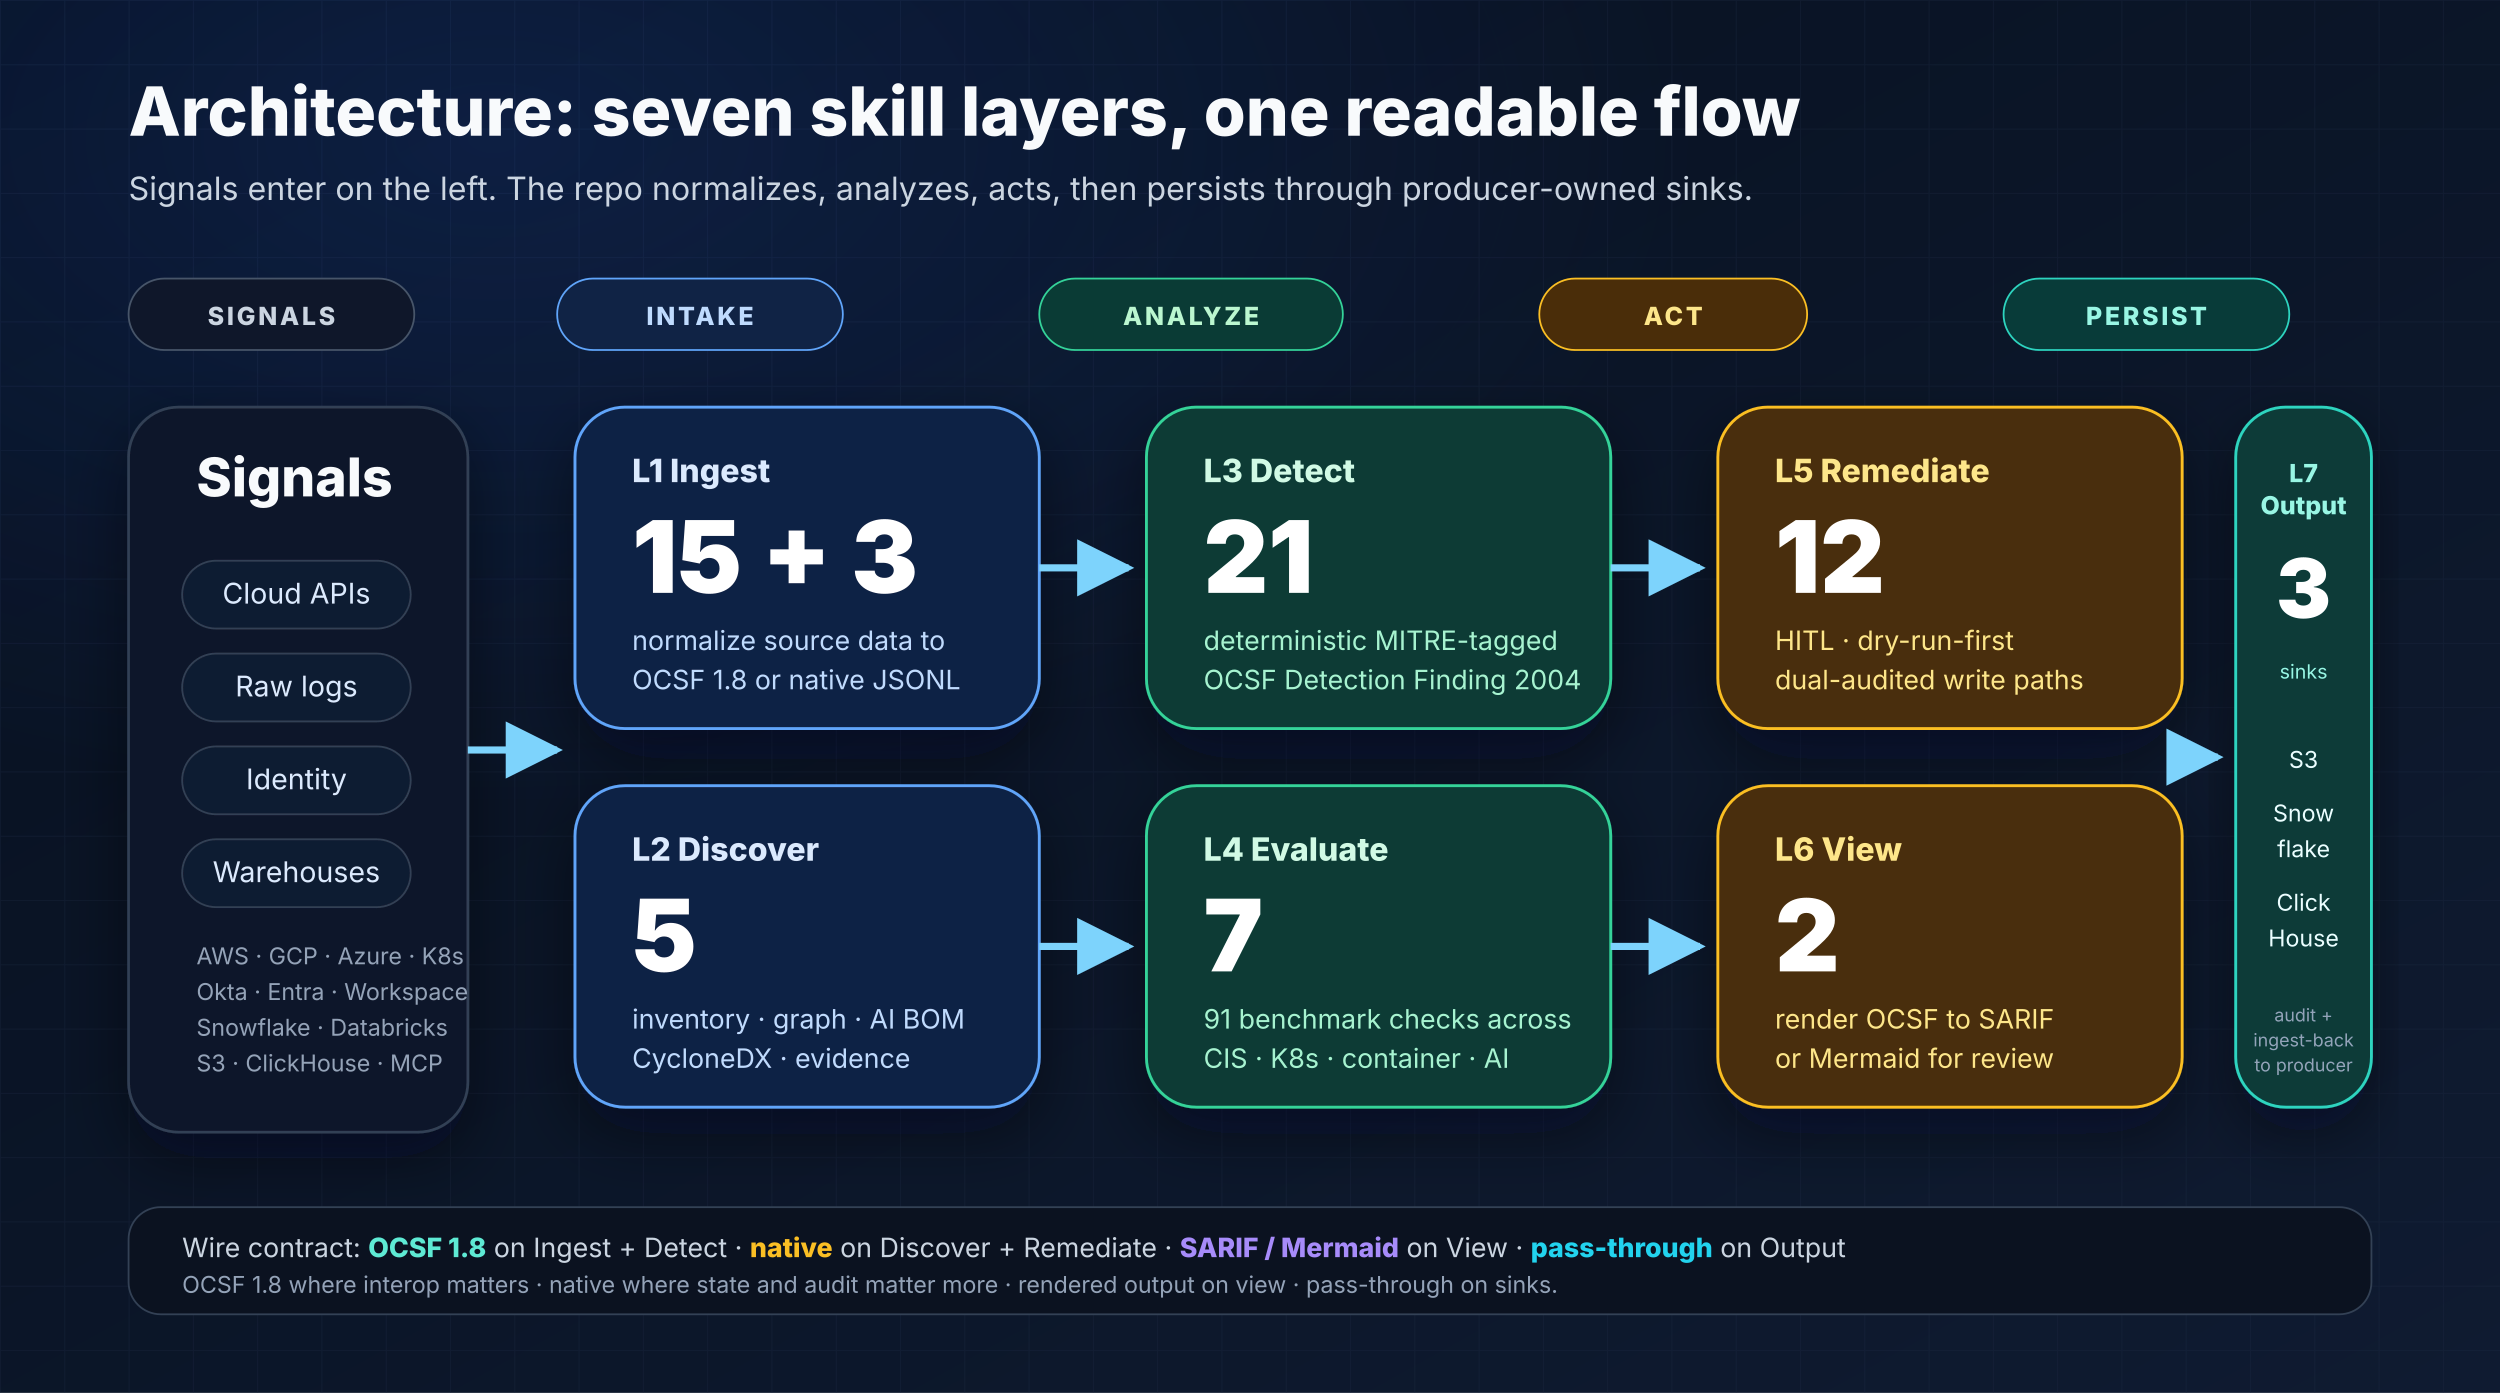
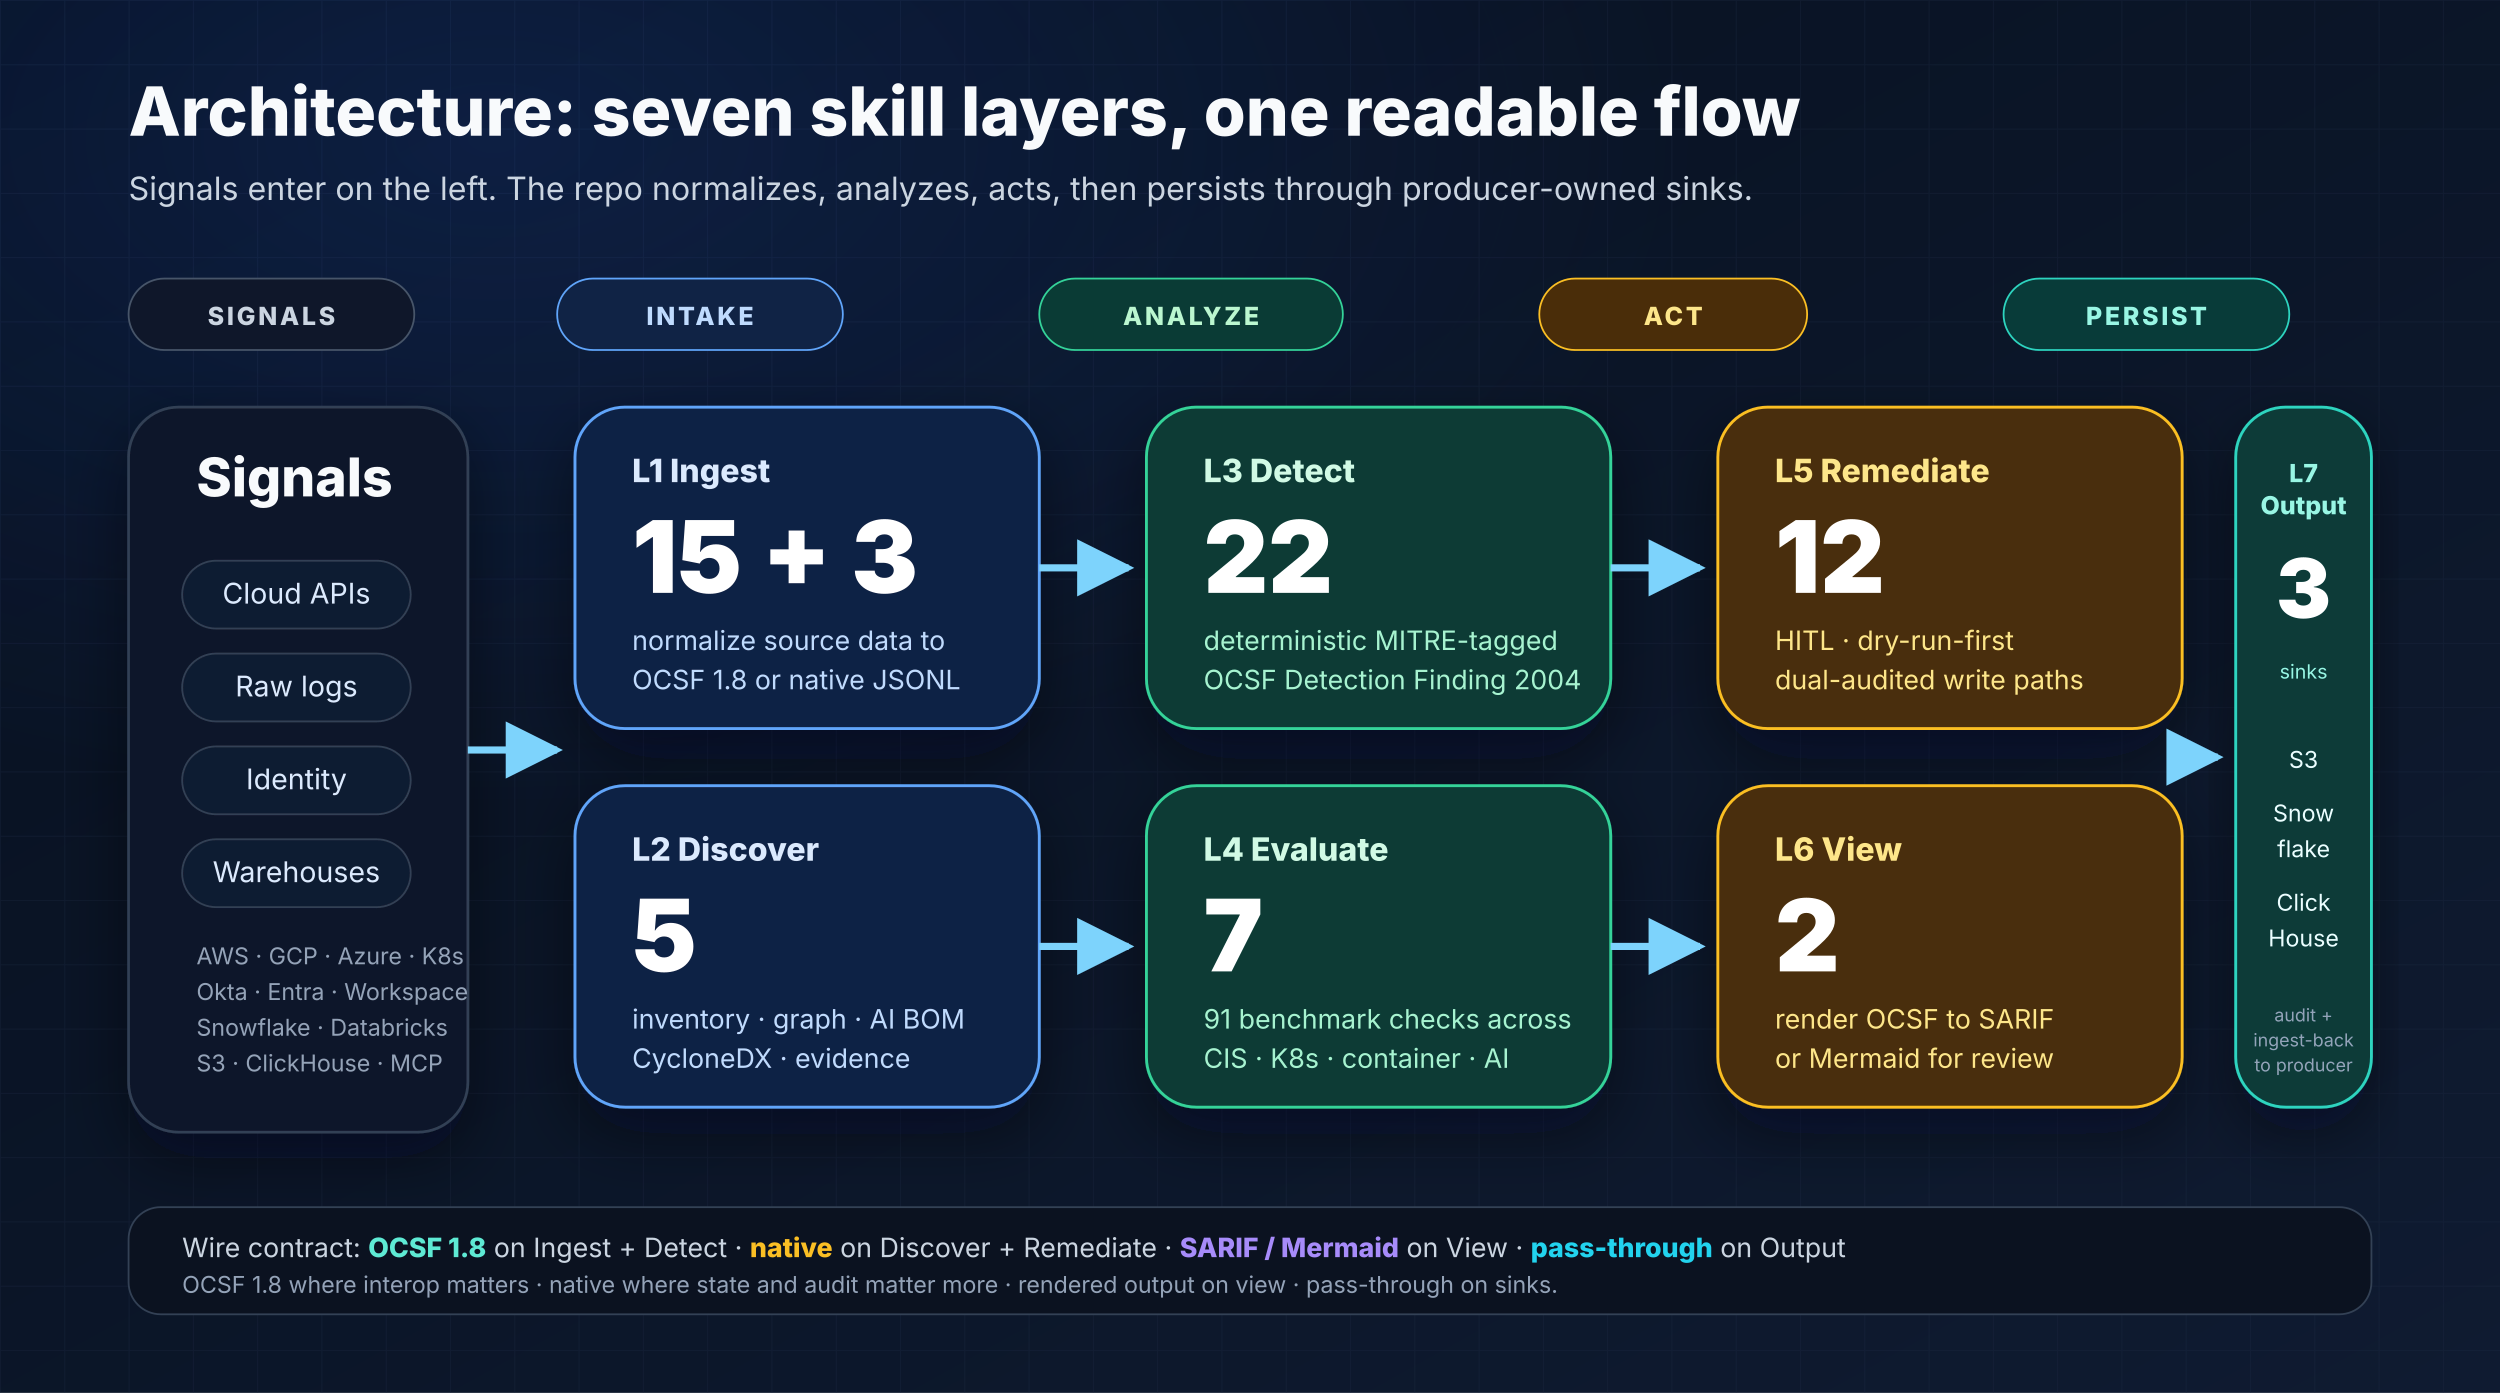
<svg xmlns="http://www.w3.org/2000/svg" width="1400" height="780" viewBox="0 0 1400 780" role="img" aria-labelledby="layers-title layers-desc">
  <defs>
    <linearGradient id="bg" x1="0" y1="0" x2="1" y2="1">
      <stop offset="0%" stop-color="#07101f" />
      <stop offset="100%" stop-color="#0f1b31" />
    </linearGradient>
    <radialGradient id="glow" cx="20%" cy="10%" r="80%">
      <stop offset="0%" stop-color="#2563eb" stop-opacity="0.16" />
      <stop offset="60%" stop-color="#2563eb" stop-opacity="0" />
      <stop offset="100%" stop-color="#2563eb" stop-opacity="0" />
    </radialGradient>
    <pattern id="grid" x="0" y="0" width="36" height="36" patternUnits="userSpaceOnUse">
      <path d="M36 0H0V36" fill="none" stroke="#1d2942" stroke-opacity="0.35" stroke-width="1" />
    </pattern>
    <filter id="shadow" x="-20%" y="-20%" width="140%" height="140%">
      <feDropShadow dx="0" dy="14" stdDeviation="18" flood-color="#020617" flood-opacity="0.45" />
    </filter>
    <marker id="arrow" viewBox="0 0 10 10" refX="9" refY="5" markerWidth="8" markerHeight="8" orient="auto">
      <path d="M0 0L10 5L0 10z" fill="#7dd3fc" />
    </marker>
  </defs>
  <rect width="1400" height="780" fill="url(#bg)" />
  <rect width="1400" height="780" fill="url(#grid)" />
  <rect width="1400" height="780" fill="url(#glow)" />
  <g font-family="Inter, Arial, sans-serif">
    <text x="72" y="76" font-size="38" font-weight="800" fill="#f8fafc">Architecture: seven skill layers, one readable flow</text>
    <text x="72" y="112" font-size="18" fill="#cbd5e1">Signals enter on the left. The repo normalizes, analyzes, acts, then persists through producer-owned sinks.</text>
    <g transform="translate(72,156)">
      <rect x="0" y="0" width="160" height="40" rx="20" fill="#0f172a" stroke="#475569" />
      <text x="80" y="26" text-anchor="middle" font-size="14" font-weight="800" fill="#cbd5e1" letter-spacing="1.5">SIGNALS</text>
      <rect x="240" y="0" width="160" height="40" rx="20" fill="#102345" stroke="#60a5fa" />
      <text x="320" y="26" text-anchor="middle" font-size="14" font-weight="800" fill="#bfdbfe" letter-spacing="1.5">INTAKE</text>
      <rect x="510" y="0" width="170" height="40" rx="20" fill="#0a3b35" stroke="#34d399" />
      <text x="595" y="26" text-anchor="middle" font-size="14" font-weight="800" fill="#bbf7d0" letter-spacing="1.5">ANALYZE</text>
      <rect x="790" y="0" width="150" height="40" rx="20" fill="#4a2d09" stroke="#fbbf24" />
      <text x="865" y="26" text-anchor="middle" font-size="14" font-weight="800" fill="#fde68a" letter-spacing="1.5">ACT</text>
      <rect x="1050" y="0" width="160" height="40" rx="20" fill="#083b39" stroke="#2dd4bf" />
      <text x="1130" y="26" text-anchor="middle" font-size="14" font-weight="800" fill="#99f6e4" letter-spacing="1.5">PERSIST</text>
    </g>
    <g filter="url(#shadow)">
      <rect x="72" y="228" width="190" height="406" rx="28" fill="#0f172a" stroke="#334155" stroke-width="1.5" />
      <text x="110" y="278" font-size="30" font-weight="800" fill="#f8fafc">Signals</text>
      <g font-size="16" fill="#dbeafe">
        <rect x="102" y="314" width="128" height="38" rx="19" fill="#111c30" stroke="#334155" />
        <text x="166" y="338" text-anchor="middle">Cloud APIs</text>
        <rect x="102" y="366" width="128" height="38" rx="19" fill="#111c30" stroke="#334155" />
        <text x="166" y="390" text-anchor="middle">Raw logs</text>
        <rect x="102" y="418" width="128" height="38" rx="19" fill="#111c30" stroke="#334155" />
        <text x="166" y="442" text-anchor="middle">Identity</text>
        <rect x="102" y="470" width="128" height="38" rx="19" fill="#111c30" stroke="#334155" />
        <text x="166" y="494" text-anchor="middle">Warehouses</text>
      </g>
      <text x="110" y="540" font-size="13" fill="#94a3b8">AWS · GCP · Azure · K8s</text>
      <text x="110" y="560" font-size="13" fill="#94a3b8">Okta · Entra · Workspace</text>
      <text x="110" y="580" font-size="13" fill="#94a3b8">Snowflake · Databricks</text>
      <text x="110" y="600" font-size="13" fill="#94a3b8">S3 · ClickHouse · MCP</text>
    </g>
    <g filter="url(#shadow)">
      <rect x="322" y="228" width="260" height="180" rx="28" fill="#112244" stroke="#60a5fa" stroke-width="1.6" />
      <text x="354" y="270" font-size="18" font-weight="800" fill="#dbeafe">L1 Ingest</text>
      <text x="354" y="332" font-size="56" font-weight="900" fill="#ffffff">15 + 3</text>
      <text x="354" y="364" font-size="15" fill="#bfdbfe">normalize source data to</text>
      <text x="354" y="386" font-size="15" fill="#bfdbfe">OCSF 1.8 or native JSONL</text>
      <rect x="322" y="440" width="260" height="180" rx="28" fill="#112244" stroke="#60a5fa" stroke-width="1.6" />
      <text x="354" y="482" font-size="18" font-weight="800" fill="#dbeafe">L2 Discover</text>
      <text x="354" y="544" font-size="56" font-weight="900" fill="#ffffff">5</text>
      <text x="354" y="576" font-size="15" fill="#bfdbfe">inventory · graph · AI BOM</text>
      <text x="354" y="598" font-size="15" fill="#bfdbfe">CycloneDX · evidence</text>
    </g>
    <g filter="url(#shadow)">
      <rect x="642" y="228" width="260" height="180" rx="28" fill="#0a3b35" stroke="#34d399" stroke-width="1.6" />
      <text x="674" y="270" font-size="18" font-weight="800" fill="#d1fae5">L3 Detect</text>
-       <text x="674" y="332" font-size="56" font-weight="900" fill="#ffffff">21</text>
+       <text x="674" y="332" font-size="56" font-weight="900" fill="#ffffff">22</text>
      <text x="674" y="364" font-size="15" fill="#a7f3d0">deterministic MITRE-tagged</text>
      <text x="674" y="386" font-size="15" fill="#a7f3d0">OCSF Detection Finding 2004</text>
      <rect x="642" y="440" width="260" height="180" rx="28" fill="#0a3b35" stroke="#34d399" stroke-width="1.6" />
      <text x="674" y="482" font-size="18" font-weight="800" fill="#d1fae5">L4 Evaluate</text>
      <text x="674" y="544" font-size="56" font-weight="900" fill="#ffffff">7</text>
      <text x="674" y="576" font-size="15" fill="#a7f3d0">91 benchmark checks across</text>
      <text x="674" y="598" font-size="15" fill="#a7f3d0">CIS · K8s · container · AI</text>
    </g>
    <g filter="url(#shadow)">
      <rect x="962" y="228" width="260" height="180" rx="28" fill="#4a2d09" stroke="#fbbf24" stroke-width="1.6" />
      <text x="994" y="270" font-size="18" font-weight="800" fill="#fde68a">L5 Remediate</text>
      <text x="994" y="332" font-size="56" font-weight="900" fill="#ffffff">12</text>
      <text x="994" y="364" font-size="15" fill="#fde68a">HITL · dry-run-first</text>
      <text x="994" y="386" font-size="15" fill="#fde68a">dual-audited write paths</text>
      <rect x="962" y="440" width="260" height="180" rx="28" fill="#4a2d09" stroke="#fbbf24" stroke-width="1.6" />
      <text x="994" y="482" font-size="18" font-weight="800" fill="#fde68a">L6 View</text>
      <text x="994" y="544" font-size="56" font-weight="900" fill="#ffffff">2</text>
      <text x="994" y="576" font-size="15" fill="#fde68a">render OCSF to SARIF</text>
      <text x="994" y="598" font-size="15" fill="#fde68a">or Mermaid for review</text>
    </g>
    <g filter="url(#shadow)">
      <rect x="1252" y="228" width="76" height="392" rx="28" fill="#083b39" stroke="#2dd4bf" stroke-width="1.6" />
      <text x="1290" y="270" text-anchor="middle" font-size="14" font-weight="800" fill="#99f6e4">L7</text>
      <text x="1290" y="288" text-anchor="middle" font-size="14" font-weight="800" fill="#99f6e4">Output</text>
      <text x="1290" y="346" text-anchor="middle" font-size="46" font-weight="900" fill="#ffffff">3</text>
      <text x="1290" y="380" text-anchor="middle" font-size="11" fill="#99f6e4">sinks</text>
      <g font-size="13" fill="#ecfeff">
        <text x="1290" y="430" text-anchor="middle">S3</text>
        <text x="1290" y="460" text-anchor="middle">Snow</text>
        <text x="1290" y="480" text-anchor="middle">flake</text>
        <text x="1290" y="510" text-anchor="middle">Click</text>
        <text x="1290" y="530" text-anchor="middle">House</text>
      </g>
      <text x="1290" y="572" text-anchor="middle" font-size="10" fill="#94a3b8">audit +</text>
      <text x="1290" y="586" text-anchor="middle" font-size="10" fill="#94a3b8">ingest-back</text>
      <text x="1290" y="600" text-anchor="middle" font-size="10" fill="#94a3b8">to producer</text>
    </g>
    <path d="M262 420H312" stroke="#7dd3fc" stroke-width="4" fill="none" marker-end="url(#arrow)" />
    <path d="M582 318H632" stroke="#7dd3fc" stroke-width="4" fill="none" marker-end="url(#arrow)" />
    <path d="M582 530H632" stroke="#7dd3fc" stroke-width="4" fill="none" marker-end="url(#arrow)" />
    <path d="M902 318H952" stroke="#7dd3fc" stroke-width="4" fill="none" marker-end="url(#arrow)" />
    <path d="M902 530H952" stroke="#7dd3fc" stroke-width="4" fill="none" marker-end="url(#arrow)" />
    <path d="M1222 424H1242" stroke="#7dd3fc" stroke-width="4" fill="none" marker-end="url(#arrow)" />
    <rect x="72" y="676" width="1256" height="60" rx="18" fill="#0b1220" stroke="#334155" />
    <text x="102" y="704" font-size="15" fill="#cbd5e1">Wire contract: <tspan font-weight="800" fill="#5eead4">OCSF 1.8</tspan> on Ingest + Detect · <tspan font-weight="800" fill="#fbbf24">native</tspan> on Discover + Remediate · <tspan font-weight="800" fill="#a78bfa">SARIF / Mermaid</tspan> on View · <tspan font-weight="800" fill="#22d3ee">pass-through</tspan> on Output</text>
    <text x="102" y="724" font-size="13" fill="#94a3b8">OCSF 1.8 where interop matters · native where state and audit matter more · rendered output on view · pass-through on sinks.</text>
  </g>
</svg>
